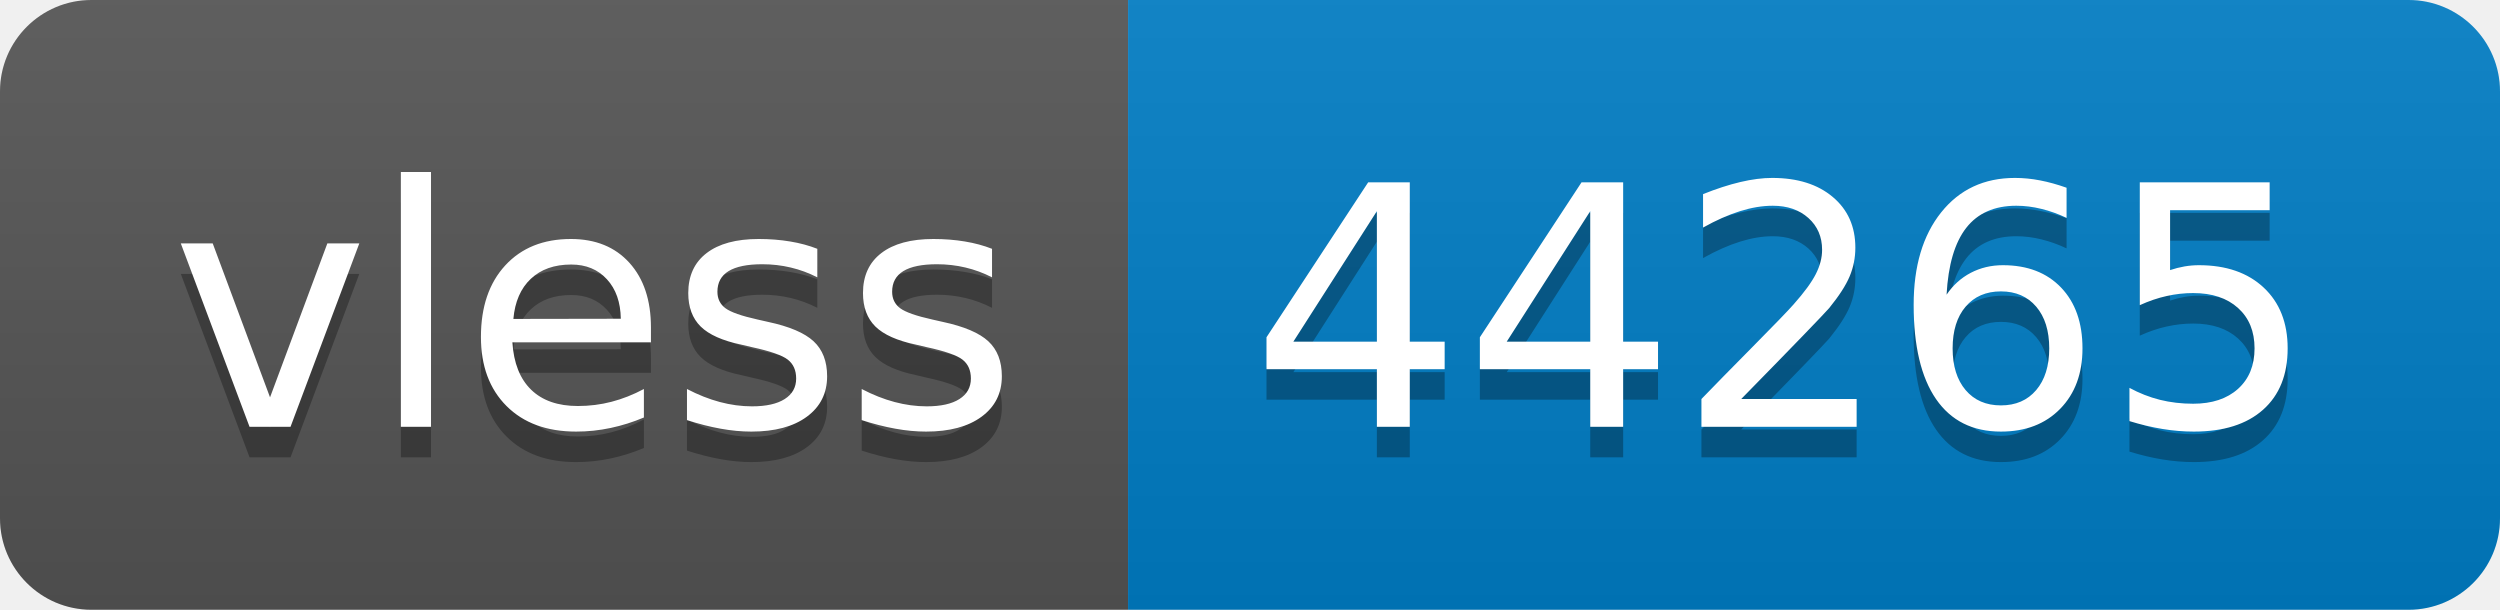
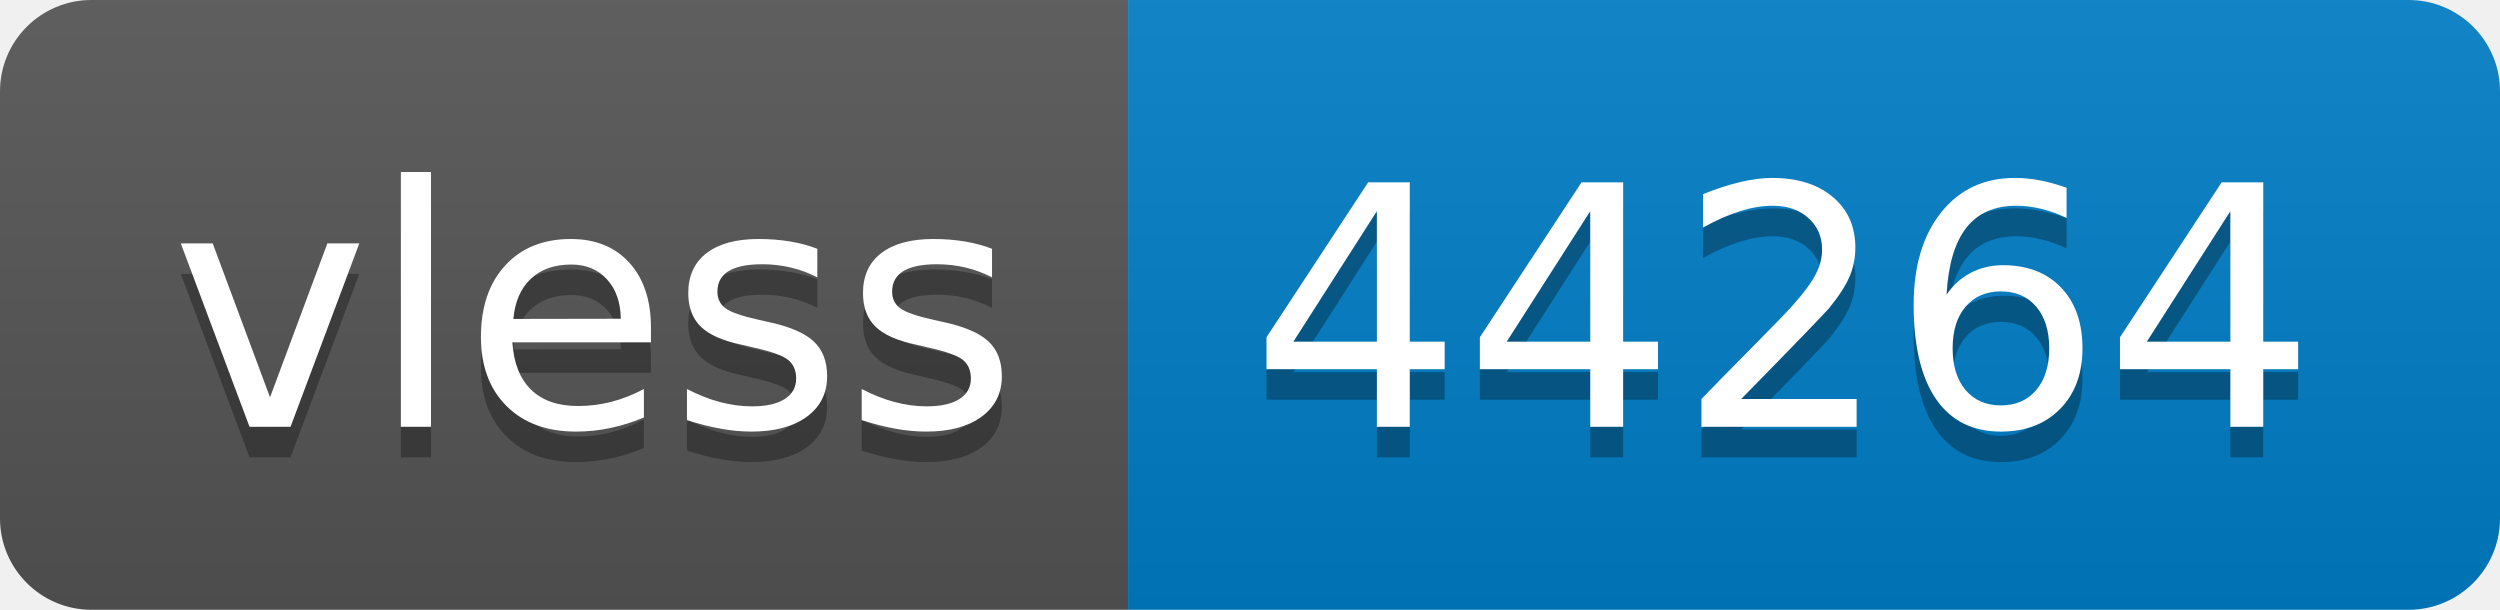
- <svg xmlns="http://www.w3.org/2000/svg" width="82" height="20" role="img" aria-label="vless: 44265">
+ <svg xmlns="http://www.w3.org/2000/svg" width="82" height="20" role="img" aria-label="vless: 44264">
  <linearGradient id="s" x2="0" y2="100%">
    <stop offset="0" stop-color="#bbb" stop-opacity=".1" />
    <stop offset="1" stop-opacity=".1" />
  </linearGradient>
  <clipPath id="r">
    <rect width="82" height="20" rx="3" fill="#fff" />
  </clipPath>
  <g clip-path="url(#r)">
    <rect width="37" height="20" fill="#555" />
    <rect x="37" width="45" height="20" fill="#007ec6" />
    <rect width="82" height="20" fill="url(#s)" />
  </g>
  <g fill="#fff" text-anchor="middle" font-family="Verdana,Geneva,DejaVu Sans,sans-serif" text-rendering="geometricPrecision" font-size="110">
    <text aria-hidden="true" x="195" y="150" fill="#010101" fill-opacity=".3" transform="scale(.1)" textLength="270">vless</text>
    <text x="195" y="140" transform="scale(.1)" fill="#fff" textLength="270">vless</text>
-     <text aria-hidden="true" x="585" y="150" fill="#010101" fill-opacity=".3" transform="scale(.1)" textLength="350">44265</text>
-     <text x="585" y="140" transform="scale(.1)" fill="#fff" textLength="350">44265</text>
+     <text aria-hidden="true" x="585" y="150" fill="#010101" fill-opacity=".3" transform="scale(.1)" textLength="350">44264</text>
+     <text x="585" y="140" transform="scale(.1)" fill="#fff" textLength="350">44264</text>
  </g>
</svg>
